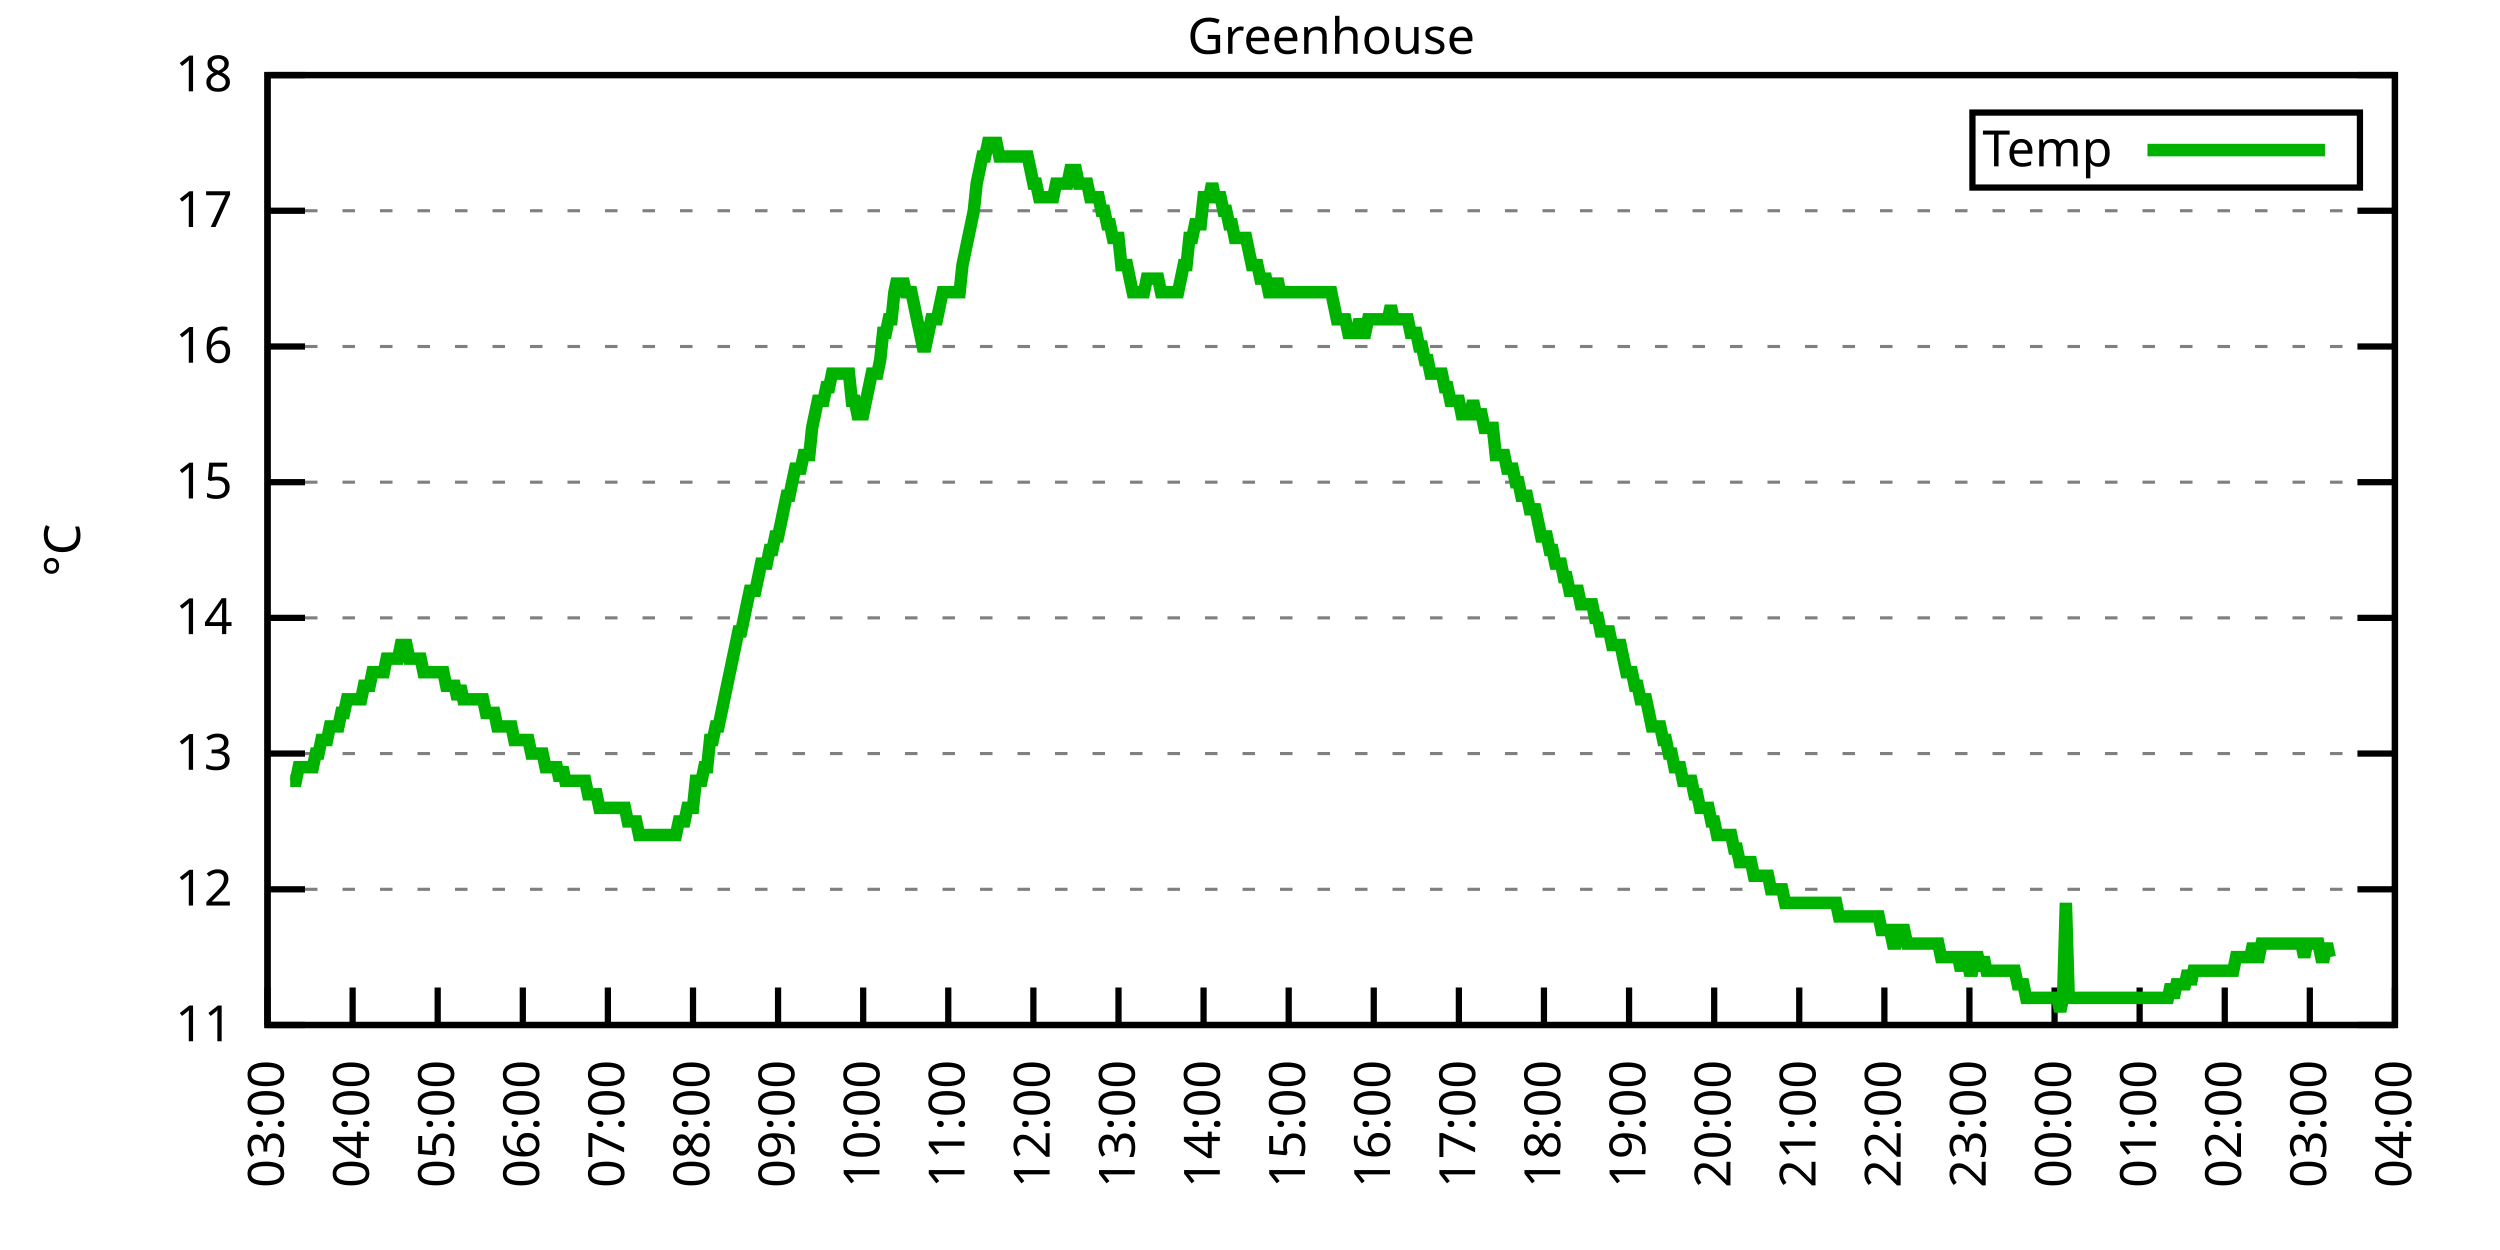
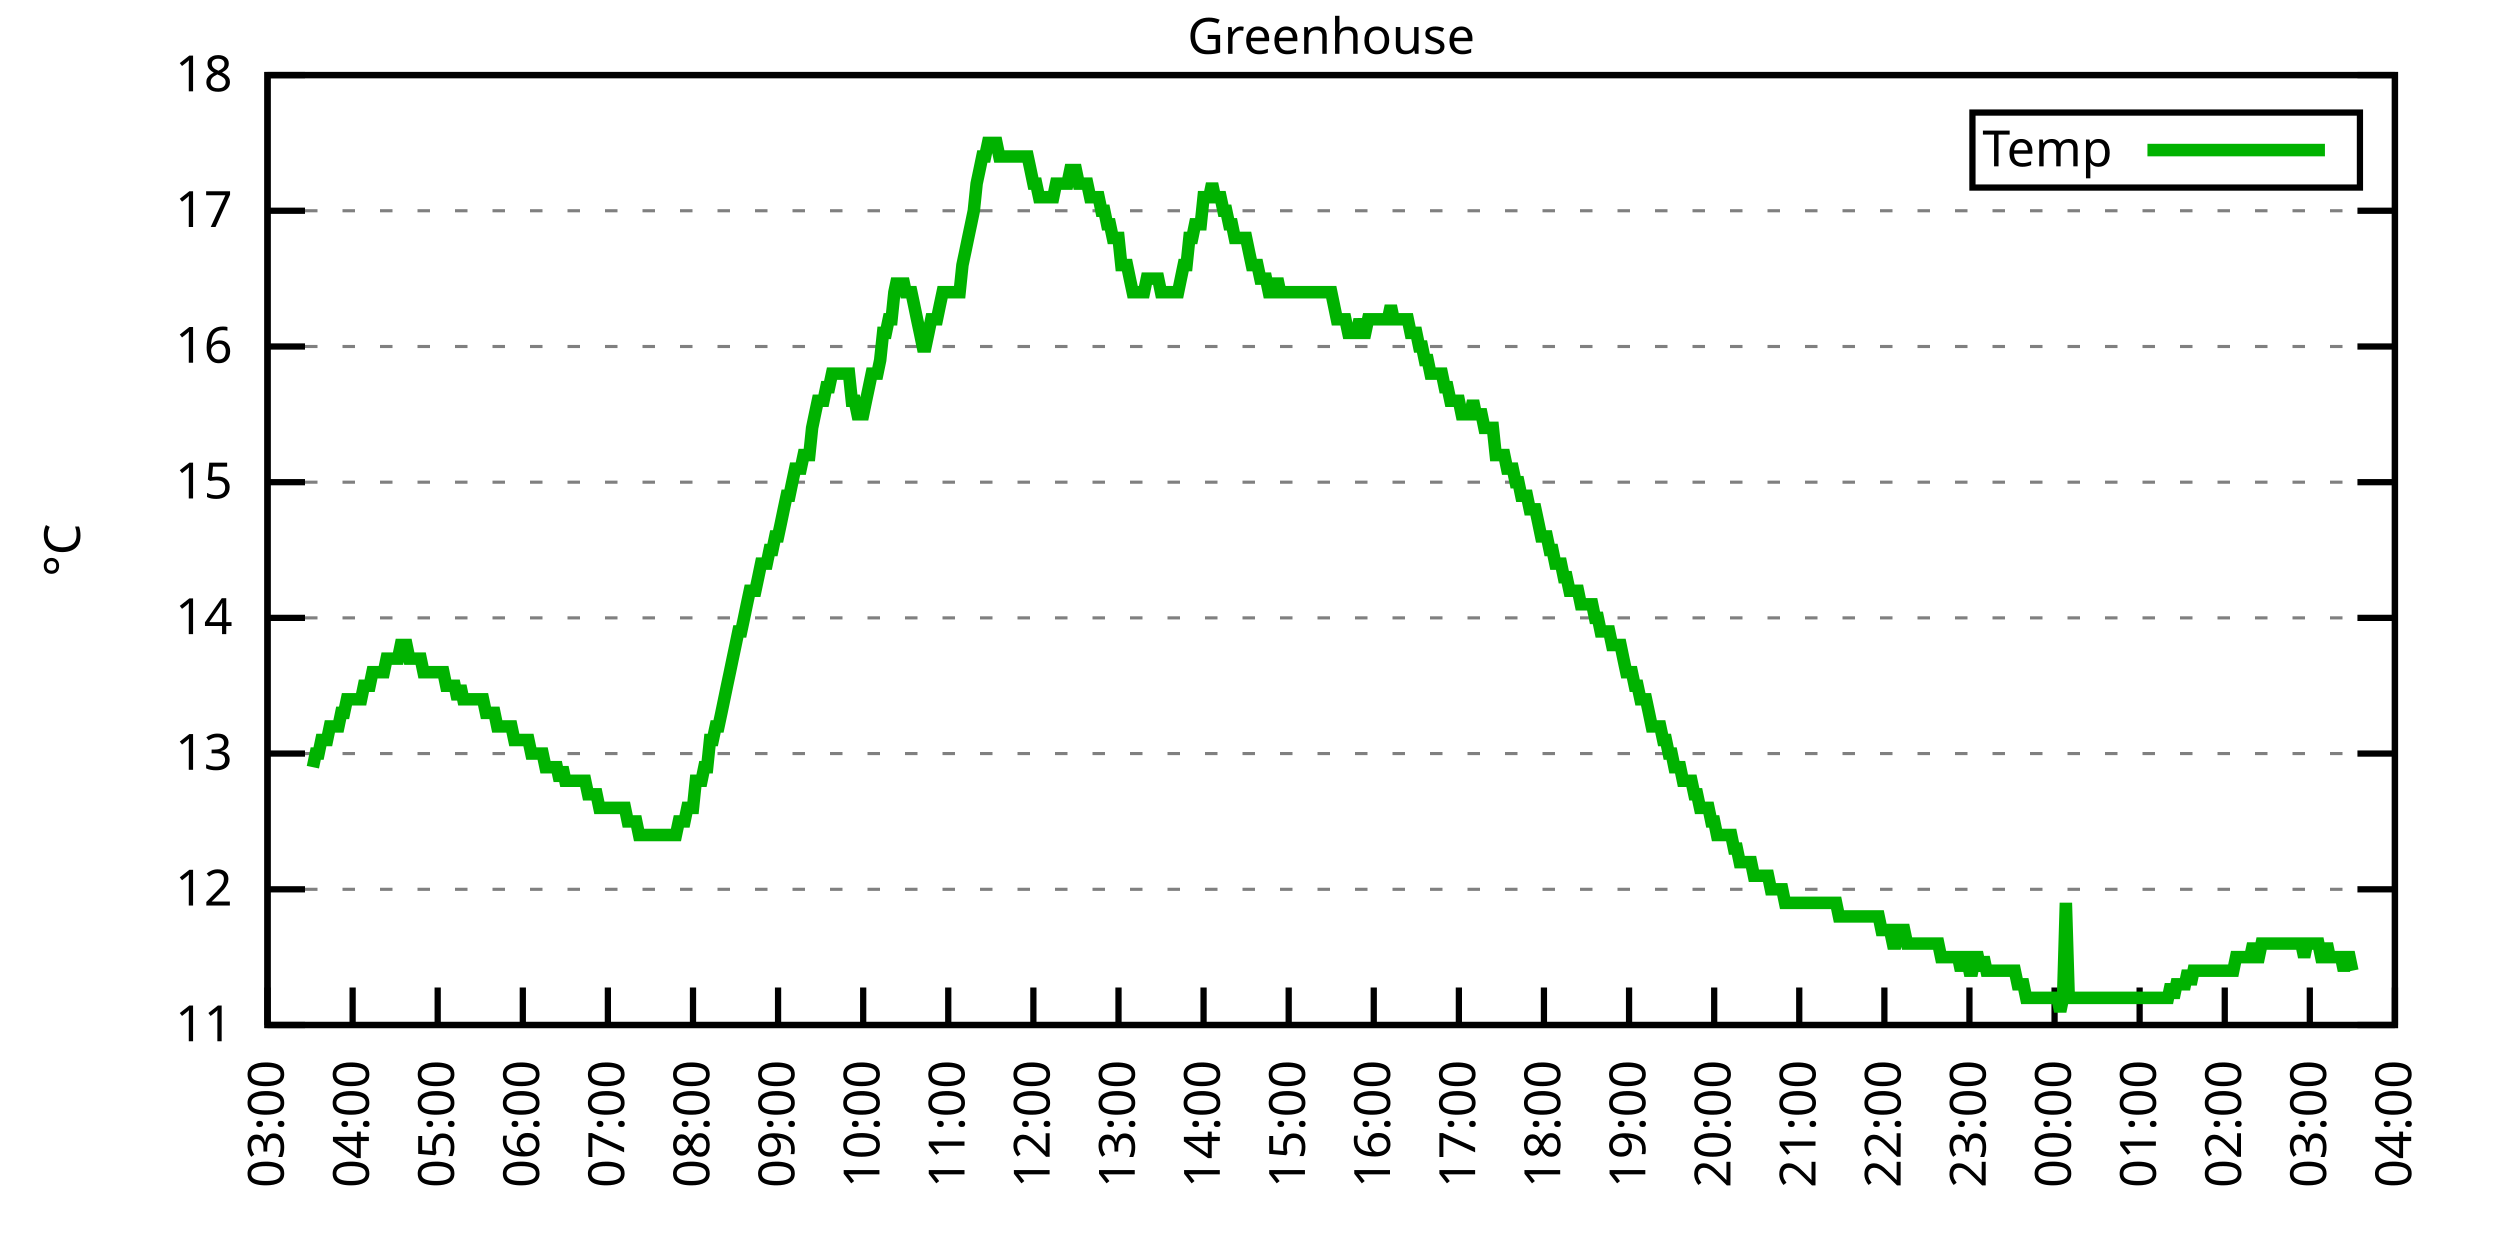
<svg xmlns="http://www.w3.org/2000/svg" xmlns:xlink="http://www.w3.org/1999/xlink" width="400" height="200" viewBox="0 0 400 200">
  <g id="gnuplot_canvas">
    <rect x="0" y="0" width="400" height="200" fill="none" />
    <defs>
      <circle id="gpDot" r="0.5" stroke-width="0.5" stroke="currentColor" />
      <path id="gpPt0" stroke-width="0.333" stroke="currentColor" d="M-1,0 h2 M0,-1 v2" />
      <path id="gpPt1" stroke-width="0.333" stroke="currentColor" d="M-1,-1 L1,1 M1,-1 L-1,1" />
      <path id="gpPt2" stroke-width="0.333" stroke="currentColor" d="M-1,0 L1,0 M0,-1 L0,1 M-1,-1 L1,1 M-1,1 L1,-1" />
      <rect id="gpPt3" stroke-width="0.333" stroke="currentColor" x="-1" y="-1" width="2" height="2" />
      <rect id="gpPt4" stroke-width="0.333" stroke="currentColor" fill="currentColor" x="-1" y="-1" width="2" height="2" />
      <circle id="gpPt5" stroke-width="0.333" stroke="currentColor" cx="0" cy="0" r="1" />
      <use xlink:href="#gpPt5" id="gpPt6" fill="currentColor" stroke="none" />
      <path id="gpPt7" stroke-width="0.333" stroke="currentColor" d="M0,-1.33 L-1.33,0.67 L1.33,0.67 z" />
      <use xlink:href="#gpPt7" id="gpPt8" fill="currentColor" stroke="none" />
      <use xlink:href="#gpPt7" id="gpPt9" stroke="currentColor" transform="rotate(180)" />
      <use xlink:href="#gpPt9" id="gpPt10" fill="currentColor" stroke="none" />
      <use xlink:href="#gpPt3" id="gpPt11" stroke="currentColor" transform="rotate(45)" />
      <use xlink:href="#gpPt11" id="gpPt12" fill="currentColor" stroke="none" />
      <path id="gpPt13" stroke-width="0.333" stroke="currentColor" d="M0,1.330 L1.265,0.411 L0.782,-1.067 L-0.782,-1.076 L-1.265,0.411 z" />
      <use xlink:href="#gpPt13" id="gpPt14" fill="currentColor" stroke="none" />
      <filter id="textbox" filterUnits="objectBoundingBox" x="0" y="0" height="1" width="1">
        <feFlood flood-color="white" flood-opacity="1" result="bgnd" />
        <feComposite in="SourceGraphic" in2="bgnd" operator="atop" />
      </filter>
      <filter id="greybox" filterUnits="objectBoundingBox" x="0" y="0" height="1" width="1">
        <feFlood flood-color="lightgrey" flood-opacity="1" result="grey" />
        <feComposite in="SourceGraphic" in2="grey" operator="atop" />
      </filter>
    </defs>
    <g fill="none" color="white" stroke="currentColor" stroke-width="1.00" stroke-linecap="butt" stroke-linejoin="miter">
</g>
    <g fill="none" color="black" stroke="currentColor" stroke-width="1.00" stroke-linecap="butt" stroke-linejoin="miter">
      <g stroke="none" shape-rendering="crispEdges">
        <polygon fill="rgb(255, 255, 255)" points="42.80,164.00 383.18,164.00 383.18,12.02 42.80,12.02 " />
      </g>
    </g>
    <g fill="none" color="black" stroke="currentColor" stroke-width="1.00" stroke-linecap="butt" stroke-linejoin="miter">
</g>
    <g fill="none" color="black" stroke="black" stroke-width="0.50" stroke-linecap="butt" stroke-linejoin="miter">
</g>
    <g fill="none" color="gray" stroke="currentColor" stroke-width="0.50" stroke-linecap="butt" stroke-linejoin="miter">
      <path stroke="gray" stroke-dasharray="2,4" class="gridline" d="M42.80,164.00 L383.19,164.00  " />
    </g>
    <g fill="none" color="gray" stroke="gray" stroke-width="1.00" stroke-linecap="butt" stroke-linejoin="miter">
</g>
    <g fill="none" color="black" stroke="currentColor" stroke-width="1.00" stroke-linecap="butt" stroke-linejoin="miter">
      <path stroke="black" d="M42.80,164.00 L48.80,164.00 M383.19,164.00 L377.19,164.00  " />
      <g transform="translate(37.20,166.60)" stroke="none" fill="black" font-family="Sans" font-size="8.00" text-anchor="end">
        <text>
          <tspan font-family="Sans"> 11</tspan>
        </text>
      </g>
    </g>
    <g fill="none" color="black" stroke="currentColor" stroke-width="1.00" stroke-linecap="butt" stroke-linejoin="miter">
</g>
    <g fill="none" color="black" stroke="black" stroke-width="0.50" stroke-linecap="butt" stroke-linejoin="miter">
</g>
    <g fill="none" color="gray" stroke="currentColor" stroke-width="0.50" stroke-linecap="butt" stroke-linejoin="miter">
      <path stroke="gray" stroke-dasharray="2,4" class="gridline" d="M42.80,142.29 L383.19,142.29  " />
    </g>
    <g fill="none" color="gray" stroke="gray" stroke-width="1.00" stroke-linecap="butt" stroke-linejoin="miter">
</g>
    <g fill="none" color="black" stroke="currentColor" stroke-width="1.00" stroke-linecap="butt" stroke-linejoin="miter">
      <path stroke="black" d="M42.80,142.29 L48.80,142.29 M383.19,142.29 L377.19,142.29  " />
      <g transform="translate(37.20,144.89)" stroke="none" fill="black" font-family="Sans" font-size="8.00" text-anchor="end">
        <text>
          <tspan font-family="Sans"> 12</tspan>
        </text>
      </g>
    </g>
    <g fill="none" color="black" stroke="currentColor" stroke-width="1.00" stroke-linecap="butt" stroke-linejoin="miter">
</g>
    <g fill="none" color="black" stroke="black" stroke-width="0.50" stroke-linecap="butt" stroke-linejoin="miter">
</g>
    <g fill="none" color="gray" stroke="currentColor" stroke-width="0.50" stroke-linecap="butt" stroke-linejoin="miter">
      <path stroke="gray" stroke-dasharray="2,4" class="gridline" d="M42.80,120.57 L383.19,120.57  " />
    </g>
    <g fill="none" color="gray" stroke="gray" stroke-width="1.00" stroke-linecap="butt" stroke-linejoin="miter">
</g>
    <g fill="none" color="black" stroke="currentColor" stroke-width="1.00" stroke-linecap="butt" stroke-linejoin="miter">
      <path stroke="black" d="M42.80,120.57 L48.80,120.57 M383.19,120.57 L377.19,120.57  " />
      <g transform="translate(37.20,123.17)" stroke="none" fill="black" font-family="Sans" font-size="8.00" text-anchor="end">
        <text>
          <tspan font-family="Sans"> 13</tspan>
        </text>
      </g>
    </g>
    <g fill="none" color="black" stroke="currentColor" stroke-width="1.00" stroke-linecap="butt" stroke-linejoin="miter">
</g>
    <g fill="none" color="black" stroke="black" stroke-width="0.50" stroke-linecap="butt" stroke-linejoin="miter">
</g>
    <g fill="none" color="gray" stroke="currentColor" stroke-width="0.50" stroke-linecap="butt" stroke-linejoin="miter">
      <path stroke="gray" stroke-dasharray="2,4" class="gridline" d="M42.80,98.86 L383.19,98.86  " />
    </g>
    <g fill="none" color="gray" stroke="gray" stroke-width="1.00" stroke-linecap="butt" stroke-linejoin="miter">
</g>
    <g fill="none" color="black" stroke="currentColor" stroke-width="1.00" stroke-linecap="butt" stroke-linejoin="miter">
      <path stroke="black" d="M42.80,98.86 L48.80,98.86 M383.19,98.86 L377.19,98.86  " />
      <g transform="translate(37.20,101.46)" stroke="none" fill="black" font-family="Sans" font-size="8.00" text-anchor="end">
        <text>
          <tspan font-family="Sans"> 14</tspan>
        </text>
      </g>
    </g>
    <g fill="none" color="black" stroke="currentColor" stroke-width="1.00" stroke-linecap="butt" stroke-linejoin="miter">
</g>
    <g fill="none" color="black" stroke="black" stroke-width="0.50" stroke-linecap="butt" stroke-linejoin="miter">
</g>
    <g fill="none" color="gray" stroke="currentColor" stroke-width="0.50" stroke-linecap="butt" stroke-linejoin="miter">
      <path stroke="gray" stroke-dasharray="2,4" class="gridline" d="M42.80,77.15 L383.19,77.15  " />
    </g>
    <g fill="none" color="gray" stroke="gray" stroke-width="1.00" stroke-linecap="butt" stroke-linejoin="miter">
</g>
    <g fill="none" color="black" stroke="currentColor" stroke-width="1.00" stroke-linecap="butt" stroke-linejoin="miter">
      <path stroke="black" d="M42.80,77.15 L48.80,77.15 M383.19,77.15 L377.19,77.15  " />
      <g transform="translate(37.20,79.75)" stroke="none" fill="black" font-family="Sans" font-size="8.00" text-anchor="end">
        <text>
          <tspan font-family="Sans"> 15</tspan>
        </text>
      </g>
    </g>
    <g fill="none" color="black" stroke="currentColor" stroke-width="1.00" stroke-linecap="butt" stroke-linejoin="miter">
</g>
    <g fill="none" color="black" stroke="black" stroke-width="0.50" stroke-linecap="butt" stroke-linejoin="miter">
</g>
    <g fill="none" color="gray" stroke="currentColor" stroke-width="0.50" stroke-linecap="butt" stroke-linejoin="miter">
      <path stroke="gray" stroke-dasharray="2,4" class="gridline" d="M42.80,55.44 L383.19,55.44  " />
    </g>
    <g fill="none" color="gray" stroke="gray" stroke-width="1.00" stroke-linecap="butt" stroke-linejoin="miter">
</g>
    <g fill="none" color="black" stroke="currentColor" stroke-width="1.00" stroke-linecap="butt" stroke-linejoin="miter">
      <path stroke="black" d="M42.80,55.44 L48.80,55.44 M383.19,55.44 L377.19,55.44  " />
      <g transform="translate(37.20,58.04)" stroke="none" fill="black" font-family="Sans" font-size="8.00" text-anchor="end">
        <text>
          <tspan font-family="Sans"> 16</tspan>
        </text>
      </g>
    </g>
    <g fill="none" color="black" stroke="currentColor" stroke-width="1.00" stroke-linecap="butt" stroke-linejoin="miter">
</g>
    <g fill="none" color="black" stroke="black" stroke-width="0.50" stroke-linecap="butt" stroke-linejoin="miter">
</g>
    <g fill="none" color="gray" stroke="currentColor" stroke-width="0.50" stroke-linecap="butt" stroke-linejoin="miter">
      <path stroke="gray" stroke-dasharray="2,4" class="gridline" d="M42.80,33.72 L383.19,33.72  " />
    </g>
    <g fill="none" color="gray" stroke="gray" stroke-width="1.00" stroke-linecap="butt" stroke-linejoin="miter">
</g>
    <g fill="none" color="black" stroke="currentColor" stroke-width="1.00" stroke-linecap="butt" stroke-linejoin="miter">
      <path stroke="black" d="M42.80,33.72 L48.80,33.72 M383.19,33.72 L377.19,33.72  " />
      <g transform="translate(37.20,36.32)" stroke="none" fill="black" font-family="Sans" font-size="8.00" text-anchor="end">
        <text>
          <tspan font-family="Sans"> 17</tspan>
        </text>
      </g>
    </g>
    <g fill="none" color="black" stroke="currentColor" stroke-width="1.00" stroke-linecap="butt" stroke-linejoin="miter">
</g>
    <g fill="none" color="black" stroke="black" stroke-width="0.50" stroke-linecap="butt" stroke-linejoin="miter">
</g>
    <g fill="none" color="gray" stroke="currentColor" stroke-width="0.50" stroke-linecap="butt" stroke-linejoin="miter">
      <path stroke="gray" stroke-dasharray="2,4" class="gridline" d="M42.80,12.01 L383.19,12.01  " />
    </g>
    <g fill="none" color="gray" stroke="gray" stroke-width="1.00" stroke-linecap="butt" stroke-linejoin="miter">
</g>
    <g fill="none" color="black" stroke="currentColor" stroke-width="1.00" stroke-linecap="butt" stroke-linejoin="miter">
      <path stroke="black" d="M42.80,12.01 L48.80,12.01 M383.19,12.01 L377.19,12.01  " />
      <g transform="translate(37.20,14.61)" stroke="none" fill="black" font-family="Sans" font-size="8.00" text-anchor="end">
        <text>
          <tspan font-family="Sans"> 18</tspan>
        </text>
      </g>
    </g>
    <g fill="none" color="black" stroke="currentColor" stroke-width="1.00" stroke-linecap="butt" stroke-linejoin="miter">
      <path stroke="black" d="M42.80,164.00 L42.80,158.00  " />
      <g transform="translate(45.40,169.60) rotate(270.00)" stroke="none" fill="black" font-family="Sans" font-size="8.00" text-anchor="end">
        <text>
          <tspan font-family="Sans">03:00</tspan>
        </text>
      </g>
    </g>
    <g fill="none" color="black" stroke="currentColor" stroke-width="1.00" stroke-linecap="butt" stroke-linejoin="miter">
      <path stroke="black" d="M56.42,164.00 L56.42,158.00  " />
      <g transform="translate(59.02,169.60) rotate(270.00)" stroke="none" fill="black" font-family="Sans" font-size="8.00" text-anchor="end">
        <text>
          <tspan font-family="Sans">04:00</tspan>
        </text>
      </g>
    </g>
    <g fill="none" color="black" stroke="currentColor" stroke-width="1.00" stroke-linecap="butt" stroke-linejoin="miter">
      <path stroke="black" d="M70.03,164.00 L70.03,158.00  " />
      <g transform="translate(72.63,169.60) rotate(270.00)" stroke="none" fill="black" font-family="Sans" font-size="8.00" text-anchor="end">
        <text>
          <tspan font-family="Sans">05:00</tspan>
        </text>
      </g>
    </g>
    <g fill="none" color="black" stroke="currentColor" stroke-width="1.00" stroke-linecap="butt" stroke-linejoin="miter">
      <path stroke="black" d="M83.65,164.00 L83.65,158.00  " />
      <g transform="translate(86.25,169.60) rotate(270.00)" stroke="none" fill="black" font-family="Sans" font-size="8.00" text-anchor="end">
        <text>
          <tspan font-family="Sans">06:00</tspan>
        </text>
      </g>
    </g>
    <g fill="none" color="black" stroke="currentColor" stroke-width="1.00" stroke-linecap="butt" stroke-linejoin="miter">
      <path stroke="black" d="M97.26,164.00 L97.26,158.00  " />
      <g transform="translate(99.86,169.60) rotate(270.00)" stroke="none" fill="black" font-family="Sans" font-size="8.00" text-anchor="end">
        <text>
          <tspan font-family="Sans">07:00</tspan>
        </text>
      </g>
    </g>
    <g fill="none" color="black" stroke="currentColor" stroke-width="1.00" stroke-linecap="butt" stroke-linejoin="miter">
      <path stroke="black" d="M110.88,164.00 L110.88,158.00  " />
      <g transform="translate(113.48,169.60) rotate(270.00)" stroke="none" fill="black" font-family="Sans" font-size="8.00" text-anchor="end">
        <text>
          <tspan font-family="Sans">08:00</tspan>
        </text>
      </g>
    </g>
    <g fill="none" color="black" stroke="currentColor" stroke-width="1.00" stroke-linecap="butt" stroke-linejoin="miter">
      <path stroke="black" d="M124.49,164.00 L124.49,158.00  " />
      <g transform="translate(127.09,169.60) rotate(270.00)" stroke="none" fill="black" font-family="Sans" font-size="8.00" text-anchor="end">
        <text>
          <tspan font-family="Sans">09:00</tspan>
        </text>
      </g>
    </g>
    <g fill="none" color="black" stroke="currentColor" stroke-width="1.00" stroke-linecap="butt" stroke-linejoin="miter">
      <path stroke="black" d="M138.11,164.00 L138.11,158.00  " />
      <g transform="translate(140.71,169.60) rotate(270.00)" stroke="none" fill="black" font-family="Sans" font-size="8.00" text-anchor="end">
        <text>
          <tspan font-family="Sans">10:00</tspan>
        </text>
      </g>
    </g>
    <g fill="none" color="black" stroke="currentColor" stroke-width="1.00" stroke-linecap="butt" stroke-linejoin="miter">
      <path stroke="black" d="M151.72,164.00 L151.72,158.00  " />
      <g transform="translate(154.32,169.60) rotate(270.00)" stroke="none" fill="black" font-family="Sans" font-size="8.00" text-anchor="end">
        <text>
          <tspan font-family="Sans">11:00</tspan>
        </text>
      </g>
    </g>
    <g fill="none" color="black" stroke="currentColor" stroke-width="1.00" stroke-linecap="butt" stroke-linejoin="miter">
      <path stroke="black" d="M165.34,164.00 L165.34,158.00  " />
      <g transform="translate(167.94,169.60) rotate(270.00)" stroke="none" fill="black" font-family="Sans" font-size="8.00" text-anchor="end">
        <text>
          <tspan font-family="Sans">12:00</tspan>
        </text>
      </g>
    </g>
    <g fill="none" color="black" stroke="currentColor" stroke-width="1.00" stroke-linecap="butt" stroke-linejoin="miter">
      <path stroke="black" d="M178.96,164.00 L178.96,158.00  " />
      <g transform="translate(181.56,169.60) rotate(270.00)" stroke="none" fill="black" font-family="Sans" font-size="8.00" text-anchor="end">
        <text>
          <tspan font-family="Sans">13:00</tspan>
        </text>
      </g>
    </g>
    <g fill="none" color="black" stroke="currentColor" stroke-width="1.00" stroke-linecap="butt" stroke-linejoin="miter">
      <path stroke="black" d="M192.57,164.00 L192.57,158.00  " />
      <g transform="translate(195.17,169.60) rotate(270.00)" stroke="none" fill="black" font-family="Sans" font-size="8.00" text-anchor="end">
        <text>
          <tspan font-family="Sans">14:00</tspan>
        </text>
      </g>
    </g>
    <g fill="none" color="black" stroke="currentColor" stroke-width="1.00" stroke-linecap="butt" stroke-linejoin="miter">
      <path stroke="black" d="M206.19,164.00 L206.19,158.00  " />
      <g transform="translate(208.79,169.60) rotate(270.00)" stroke="none" fill="black" font-family="Sans" font-size="8.00" text-anchor="end">
        <text>
          <tspan font-family="Sans">15:00</tspan>
        </text>
      </g>
    </g>
    <g fill="none" color="black" stroke="currentColor" stroke-width="1.00" stroke-linecap="butt" stroke-linejoin="miter">
      <path stroke="black" d="M219.80,164.00 L219.80,158.00  " />
      <g transform="translate(222.40,169.60) rotate(270.00)" stroke="none" fill="black" font-family="Sans" font-size="8.00" text-anchor="end">
        <text>
          <tspan font-family="Sans">16:00</tspan>
        </text>
      </g>
    </g>
    <g fill="none" color="black" stroke="currentColor" stroke-width="1.00" stroke-linecap="butt" stroke-linejoin="miter">
      <path stroke="black" d="M233.42,164.00 L233.42,158.00  " />
      <g transform="translate(236.02,169.60) rotate(270.00)" stroke="none" fill="black" font-family="Sans" font-size="8.00" text-anchor="end">
        <text>
          <tspan font-family="Sans">17:00</tspan>
        </text>
      </g>
    </g>
    <g fill="none" color="black" stroke="currentColor" stroke-width="1.00" stroke-linecap="butt" stroke-linejoin="miter">
      <path stroke="black" d="M247.03,164.00 L247.03,158.00  " />
      <g transform="translate(249.63,169.60) rotate(270.00)" stroke="none" fill="black" font-family="Sans" font-size="8.00" text-anchor="end">
        <text>
          <tspan font-family="Sans">18:00</tspan>
        </text>
      </g>
    </g>
    <g fill="none" color="black" stroke="currentColor" stroke-width="1.00" stroke-linecap="butt" stroke-linejoin="miter">
      <path stroke="black" d="M260.65,164.00 L260.65,158.00  " />
      <g transform="translate(263.25,169.60) rotate(270.00)" stroke="none" fill="black" font-family="Sans" font-size="8.00" text-anchor="end">
        <text>
          <tspan font-family="Sans">19:00</tspan>
        </text>
      </g>
    </g>
    <g fill="none" color="black" stroke="currentColor" stroke-width="1.00" stroke-linecap="butt" stroke-linejoin="miter">
      <path stroke="black" d="M274.27,164.00 L274.27,158.00  " />
      <g transform="translate(276.87,169.60) rotate(270.00)" stroke="none" fill="black" font-family="Sans" font-size="8.00" text-anchor="end">
        <text>
          <tspan font-family="Sans">20:00</tspan>
        </text>
      </g>
    </g>
    <g fill="none" color="black" stroke="currentColor" stroke-width="1.00" stroke-linecap="butt" stroke-linejoin="miter">
      <path stroke="black" d="M287.88,164.00 L287.88,158.00  " />
      <g transform="translate(290.48,169.60) rotate(270.00)" stroke="none" fill="black" font-family="Sans" font-size="8.00" text-anchor="end">
        <text>
          <tspan font-family="Sans">21:00</tspan>
        </text>
      </g>
    </g>
    <g fill="none" color="black" stroke="currentColor" stroke-width="1.00" stroke-linecap="butt" stroke-linejoin="miter">
      <path stroke="black" d="M301.50,164.00 L301.50,158.00  " />
      <g transform="translate(304.10,169.60) rotate(270.00)" stroke="none" fill="black" font-family="Sans" font-size="8.00" text-anchor="end">
        <text>
          <tspan font-family="Sans">22:00</tspan>
        </text>
      </g>
    </g>
    <g fill="none" color="black" stroke="currentColor" stroke-width="1.00" stroke-linecap="butt" stroke-linejoin="miter">
      <path stroke="black" d="M315.11,164.00 L315.11,158.00  " />
      <g transform="translate(317.71,169.60) rotate(270.00)" stroke="none" fill="black" font-family="Sans" font-size="8.00" text-anchor="end">
        <text>
          <tspan font-family="Sans">23:00</tspan>
        </text>
      </g>
    </g>
    <g fill="none" color="black" stroke="currentColor" stroke-width="1.00" stroke-linecap="butt" stroke-linejoin="miter">
      <path stroke="black" d="M328.73,164.00 L328.73,158.00  " />
      <g transform="translate(331.33,169.60) rotate(270.00)" stroke="none" fill="black" font-family="Sans" font-size="8.00" text-anchor="end">
        <text>
          <tspan font-family="Sans">00:00</tspan>
        </text>
      </g>
    </g>
    <g fill="none" color="black" stroke="currentColor" stroke-width="1.00" stroke-linecap="butt" stroke-linejoin="miter">
      <path stroke="black" d="M342.34,164.00 L342.34,158.00  " />
      <g transform="translate(344.94,169.60) rotate(270.00)" stroke="none" fill="black" font-family="Sans" font-size="8.00" text-anchor="end">
        <text>
          <tspan font-family="Sans">01:00</tspan>
        </text>
      </g>
    </g>
    <g fill="none" color="black" stroke="currentColor" stroke-width="1.00" stroke-linecap="butt" stroke-linejoin="miter">
      <path stroke="black" d="M355.96,164.00 L355.96,158.00  " />
      <g transform="translate(358.56,169.60) rotate(270.00)" stroke="none" fill="black" font-family="Sans" font-size="8.00" text-anchor="end">
        <text>
          <tspan font-family="Sans">02:00</tspan>
        </text>
      </g>
    </g>
    <g fill="none" color="black" stroke="currentColor" stroke-width="1.00" stroke-linecap="butt" stroke-linejoin="miter">
      <path stroke="black" d="M369.57,164.00 L369.57,158.00  " />
      <g transform="translate(372.17,169.60) rotate(270.00)" stroke="none" fill="black" font-family="Sans" font-size="8.00" text-anchor="end">
        <text>
          <tspan font-family="Sans">03:00</tspan>
        </text>
      </g>
    </g>
    <g fill="none" color="black" stroke="currentColor" stroke-width="1.00" stroke-linecap="butt" stroke-linejoin="miter">
      <path stroke="black" d="M383.19,164.00 L383.19,158.00  " />
      <g transform="translate(385.79,169.60) rotate(270.00)" stroke="none" fill="black" font-family="Sans" font-size="8.00" text-anchor="end">
        <text>
          <tspan font-family="Sans">04:00</tspan>
        </text>
      </g>
    </g>
    <g fill="none" color="black" stroke="currentColor" stroke-width="1.00" stroke-linecap="butt" stroke-linejoin="miter">
</g>
    <g fill="none" color="black" stroke="currentColor" stroke-width="1.00" stroke-linecap="butt" stroke-linejoin="miter">
      <path stroke="black" d="M42.80,12.01 L42.80,164.00 L383.19,164.00 L383.19,12.01 L42.80,12.01 Z  " />
    </g>
    <g fill="none" color="black" stroke="currentColor" stroke-width="1.00" stroke-linecap="butt" stroke-linejoin="miter">
</g>
    <g fill="none" color="black" stroke="currentColor" stroke-width="1.00" stroke-linecap="butt" stroke-linejoin="miter">
      <path stroke="black" d="M315.59,30.01 L315.59,18.01 L377.59,18.01 L377.59,30.01 L315.59,30.01 Z  " />
    </g>
    <g id="Greenhouse_plot_1">
      <g fill="none" color="white" stroke="black" stroke-width="2.00" stroke-linecap="butt" stroke-linejoin="miter">
</g>
      <g fill="none" color="black" stroke="currentColor" stroke-width="2.00" stroke-linecap="butt" stroke-linejoin="miter">
        <g transform="translate(337.99,26.61)" stroke="none" fill="black" font-family="Sans" font-size="8.00" text-anchor="end">
          <text>
            <tspan font-family="Sans">Temp</tspan>
          </text>
        </g>
      </g>
      <g fill="none" color="black" stroke="currentColor" stroke-width="2.00" stroke-linecap="butt" stroke-linejoin="miter">
-         <path stroke="rgb(  0, 178,   0)" d="M343.59,24.01 L371.99,24.01 M46.43,124.92 L46.88,124.92 L47.34,124.92 L47.79,122.75 L48.25,122.75 L48.70,122.75   L49.15,122.75 L49.61,122.75 L50.06,122.75 L50.52,120.57 L50.97,120.57 L51.42,118.40 L51.88,118.40 L52.33,118.40   L52.78,116.23 L53.24,116.23 L53.69,116.23 L54.15,116.23 L54.60,114.06 L55.05,114.06 L55.51,111.89 L55.96,111.89   L56.42,111.89 L56.87,111.89 L57.32,111.89 L57.78,111.89 L58.23,109.72 L58.68,109.72 L59.14,109.72 L59.59,107.55   L60.05,107.55 L60.50,107.55 L60.95,107.55 L61.41,107.55 L61.86,105.38 L62.32,105.38 L62.77,105.38 L63.22,105.38   L63.68,105.38 L64.13,103.20 L64.58,103.20 L65.04,103.20 L65.49,105.38 L65.95,105.38 L66.40,105.38 L66.85,105.38   L67.31,105.38 L67.76,107.55 L68.22,107.55 L68.67,107.55 L69.12,107.55 L69.58,107.55 L70.03,107.55 L70.49,107.55   L70.94,107.55 L71.39,109.72 L71.85,109.72 L72.30,109.72 L72.75,109.72 L73.21,111.89 L73.66,109.72 L74.12,111.89   L74.57,111.89 L75.02,111.89 L75.48,111.89 L75.93,111.89 L76.39,111.89 L76.84,111.89 L77.29,111.89 L77.75,114.06   L78.20,114.06 L78.65,114.06 L79.11,114.06 L79.56,116.23 L80.02,116.23 L80.47,116.23 L80.92,116.23 L81.38,116.23   L81.83,116.23 L82.29,118.40 L82.74,118.40 L83.19,118.40 L83.65,118.40 L84.10,118.40 L84.55,118.40 L85.01,120.57   L85.46,120.57 L85.92,120.57 L86.37,120.57 L86.82,120.57 L87.28,122.75 L87.73,122.75 L88.19,122.75 L88.64,122.75   L89.09,122.75 L89.55,124.92 L90.00,122.75 L90.45,124.92 L90.91,124.92 L91.36,124.92 L91.82,124.92 L92.27,124.92   L92.72,124.92 L93.18,124.92 L93.63,124.92 L94.09,127.09 L94.54,127.09 L94.99,127.09 L95.45,127.09 L95.90,129.26   L96.35,129.26 L96.81,129.26 L97.26,129.26 L97.72,129.26 L98.17,129.26 L98.62,129.26 L99.08,129.26 L99.53,129.26   L99.99,129.26 L100.44,131.43 L100.89,131.43 L101.35,131.43 L101.80,131.43 L102.25,133.60 L102.71,133.60 L103.16,133.60   L103.62,133.60 L104.07,133.60 L104.52,133.60 L104.98,133.60 L105.43,133.60 L105.89,133.60 L106.34,133.60 L106.79,133.60   L107.25,133.60 L107.70,133.60 L108.15,133.60 L108.61,131.43 L109.06,131.43 L109.52,131.43 L109.97,129.26 L110.42,129.26   L110.88,129.26 L111.33,124.92 L111.79,124.92 L112.24,124.92 L112.69,122.75 L113.15,122.75 L113.60,118.40 L114.05,118.40   L114.51,116.23 L114.96,116.23 L115.42,114.06 L115.87,111.89 L116.32,109.72 L116.78,107.55 L117.23,105.38 L117.69,103.20   L118.14,101.03 L118.59,101.03 L119.05,98.86 L119.50,96.69 L119.96,94.52 L120.41,94.52 L120.86,94.52 L121.32,92.35   L121.77,90.18 L122.22,90.18 L122.68,90.18 L123.13,88.00 L123.59,88.00 L124.04,85.83 L124.49,85.83 L124.95,83.66   L125.40,81.49 L125.86,79.32 L126.31,79.32 L126.76,77.15 L127.22,74.98 L127.67,74.98 L128.12,74.98 L128.58,72.81   L129.03,72.81 L129.49,72.81 L129.94,68.46 L130.39,66.29 L130.85,64.12 L131.30,64.12 L131.76,64.12 L132.21,61.95   L132.66,61.95 L133.12,59.78 L133.57,59.78 L134.02,59.78 L134.48,59.78 L134.93,59.78 L135.39,59.78 L135.84,59.78   L136.29,64.12 L136.75,64.12 L137.20,66.29 L137.66,66.29 L138.11,66.29 L138.56,64.12 L139.02,61.95 L139.47,59.78   L139.92,59.78 L140.38,59.78 L140.83,57.61 L141.29,53.26 L141.74,53.26 L142.19,51.09 L142.65,51.09 L143.10,46.75   L143.56,44.58 L144.01,46.75 L144.46,44.58 L144.92,46.75 L145.37,46.75 L145.82,46.75 L146.28,48.92 L146.73,51.09   L147.19,53.26 L147.64,55.44 L148.09,55.44 L148.55,53.26 L149.00,51.09 L149.46,51.09 L149.91,51.09 L150.36,48.92   L150.82,46.75 L151.27,46.75 L151.72,46.75 L152.18,46.75 L152.63,46.75 L153.09,46.75 L153.54,46.75 L153.99,42.41   L154.45,40.24 L154.90,38.07 L155.36,35.89 L155.81,33.72 L156.26,29.38 L156.72,27.21 L157.17,25.04 L157.62,25.04   L158.08,22.87 L158.53,22.87 L158.99,22.87 L159.44,22.87 L159.89,25.04 L160.35,25.04 L160.80,25.04 L161.26,25.04   L161.71,25.04 L162.16,25.04 L162.62,25.04 L163.07,25.04 L163.52,25.04 L163.98,25.04 L164.43,25.04 L164.89,27.21   L165.34,29.38 L165.79,29.38 L166.25,31.55 L166.70,31.55 L167.16,31.55 L167.61,31.55 L168.06,31.55 L168.52,31.55   L168.97,29.38 L169.43,29.38 L169.88,29.38 L170.33,29.38 L170.79,29.38 L171.24,27.21 L171.69,27.21 L172.15,27.21   L172.60,29.38 L173.06,29.38 L173.51,29.38 L173.96,29.38 L174.42,31.55 L174.87,31.55 L175.33,31.55 L175.78,31.55   L176.23,33.72 L176.69,33.72 L177.14,35.89 L177.59,35.89 L178.05,38.07 L178.50,38.07 L178.96,38.07 L179.41,42.41   L179.86,42.41 L180.32,42.41 L180.77,44.58 L181.23,46.75 L181.68,46.75 L182.13,46.75 L182.59,46.75 L183.04,46.75   L183.49,44.58 L183.95,44.58 L184.40,44.58 L184.86,44.58 L185.31,44.58 L185.76,46.75 L186.22,46.75 L186.67,46.75   L187.13,46.75 L187.58,46.75 L188.03,46.75 L188.49,46.75 L188.94,44.58 L189.39,42.41 L189.85,42.41 L190.30,38.07   L190.76,38.07 L191.21,35.89 L191.66,35.89 L192.12,35.89 L192.57,31.55 L193.03,31.55 L193.48,31.55 L193.93,29.38   L194.39,31.55 L194.84,31.55 L195.29,31.55 L195.75,33.72 L196.20,33.72 L196.66,35.89 L197.11,35.89 L197.56,38.07   L198.02,38.07 L198.47,38.07 L198.93,38.07 L199.38,38.07 L199.83,40.24 L200.29,42.41 L200.74,42.41 L201.19,42.41   L201.65,44.58 L202.10,44.58 L202.56,44.58 L203.01,46.75 L203.46,46.75 L203.92,46.75 L204.37,44.58 L204.83,46.75   L205.28,46.75 L205.73,46.75 L206.19,46.75 L206.64,46.75 L207.09,46.75 L207.55,46.75 L208.00,46.75 L208.46,46.75   L208.91,46.75 L209.36,46.75 L209.82,46.75 L210.27,46.75 L210.73,46.75 L211.18,46.75 L211.63,46.75 L212.09,46.75   L212.54,46.75 L213.00,46.75 L213.45,48.92 L213.90,51.09 L214.36,51.09 L214.81,51.09 L215.26,51.09 L215.72,53.26   L216.17,53.26 L216.63,53.26 L217.08,53.26 L217.53,51.09 L217.99,53.26 L218.44,53.26 L218.90,51.09 L219.35,51.09   L219.80,51.09 L220.26,51.09 L220.71,51.09 L221.16,51.09 L221.62,51.09 L222.07,51.09 L222.53,48.92 L222.98,51.09   L223.43,51.09 L223.89,51.09 L224.34,51.09 L224.80,51.09 L225.25,51.09 L225.70,53.26 L226.16,53.26 L226.61,53.26   L227.06,55.44 L227.52,55.44 L227.97,57.61 L228.43,57.61 L228.88,59.78 L229.33,59.78 L229.79,59.78 L230.24,59.78   L230.70,59.78 L231.15,61.95 L231.60,61.95 L232.06,64.12 L232.51,64.12 L232.96,64.12 L233.42,64.12 L233.87,66.29   L234.33,66.29 L234.78,66.29 L235.23,66.29 L235.69,64.12 L236.14,66.29 L236.60,66.29 L237.05,66.29 L237.50,68.46   L237.96,68.46 L238.41,68.46 L238.86,68.46 L239.32,72.81 L239.77,72.81 L240.23,72.81 L240.68,72.81 L241.13,74.98   L241.59,74.98 L242.04,74.98 L242.50,77.15 L242.95,77.15 L243.40,79.32 L243.86,79.32 L244.31,79.32 L244.76,81.49   L245.22,81.49 L245.67,81.49 L246.13,83.66 L246.58,85.83 L247.03,85.83 L247.49,85.83 L247.94,88.00 L248.40,88.00   L248.85,90.18 L249.30,90.18 L249.76,90.18 L250.21,92.35 L250.66,92.35 L251.12,94.52 L251.57,94.52 L252.03,94.52   L252.48,94.52 L252.93,96.69 L253.39,96.69 L253.84,96.69 L254.30,96.69 L254.75,96.69 L255.20,98.86 L255.66,98.86   L256.11,101.03 L256.56,101.03 L257.02,101.03 L257.47,101.03 L257.93,103.20 L258.38,103.20 L258.83,103.20 L259.29,103.20   L259.74,105.38 L260.20,107.55 L260.65,107.55 L261.10,107.55 L261.56,109.72 L262.01,109.72 L262.47,111.89 L262.92,111.89   L263.37,111.89 L263.83,114.06 L264.28,116.23 L264.73,116.23 L265.19,116.23 L265.64,116.23 L266.10,118.40 L266.55,118.40   L267.00,120.57 L267.46,120.57 L267.91,122.75 L268.37,122.75 L268.82,122.75 L269.27,124.92 L269.73,124.92 L270.18,124.92   L270.63,124.92 L271.09,127.09 L271.54,127.09 L272.00,129.26 L272.45,129.26 L272.90,129.26 L273.36,129.26 L273.81,131.43   L274.27,131.43 L274.72,133.60 L275.17,133.60 L275.63,133.60 L276.08,133.60 L276.53,133.60 L276.99,133.60 L277.44,135.77   L277.90,135.77 L278.35,137.94 L278.80,137.94 L279.26,137.94 L279.71,137.94 L280.17,137.94 L280.62,140.12 L281.07,140.12   L281.53,140.12 L281.98,140.12 L282.43,140.12 L282.89,140.12 L283.34,142.29 L283.80,142.29 L284.25,142.29 L284.70,142.29   L285.16,142.29 L285.61,144.46 L286.07,144.46 L286.52,144.46 L286.97,144.46 L287.43,144.46 L287.88,144.46 L288.33,144.46   L288.79,144.46 L289.24,144.46 L289.70,144.46 L290.15,144.46 L290.60,144.46 L291.06,144.46 L291.51,144.46 L291.97,144.46   L292.42,144.46 L292.87,144.46 L293.33,144.46 L293.78,144.46 L294.23,146.63 L294.69,146.63 L295.14,146.63 L295.60,146.63   L296.05,146.63 L296.50,146.63 L296.96,146.63 L297.41,146.63 L297.87,146.63 L298.32,146.63 L298.77,146.63 L299.23,146.63   L299.68,146.63 L300.13,146.63 L300.59,146.63 L301.04,148.80 L301.50,148.80 L301.95,148.80 L302.40,148.80 L302.86,150.97   L303.31,150.97 L303.77,148.80 L304.22,148.80 L304.67,148.80 L305.13,150.97 L305.58,150.97 L306.03,150.97 L306.49,150.97   L306.94,150.97 L307.40,150.97 L307.85,150.97 L308.30,150.97 L308.76,150.97 L309.21,150.97 L309.67,150.97 L310.12,150.97   L310.57,153.14 L311.03,153.14 L311.48,153.14 L311.94,153.14 L312.39,153.14 L312.84,153.14 L313.30,153.14 L313.75,155.31   L314.20,153.14 L314.66,153.14 L315.11,155.31 L315.57,155.31 L316.02,153.14 L316.47,153.14 L316.93,155.31 L317.38,153.14   L317.84,155.31 L318.29,155.31 L318.74,155.31 L319.20,155.31 L319.65,155.31 L320.10,155.31 L320.56,155.31 L321.01,155.31   L321.47,155.31 L321.92,155.31 L322.37,155.31 L322.83,157.49 L323.28,157.49 L323.74,157.49 L324.19,159.66 L324.64,159.66   L325.10,159.66 L325.55,159.66 L326.00,159.66 L326.46,159.66 L326.91,159.66 L327.37,159.66 L327.82,159.66 L328.27,159.66   L328.73,159.66 L329.18,159.66 L329.64,161.83 L330.09,159.66 L330.54,144.46 L331.00,159.66 L331.45,159.66 L331.90,159.66   L332.36,159.66 L332.81,159.66 L333.27,159.66 L333.72,159.66 L334.17,159.66 L334.63,159.66 L335.08,159.66 L335.54,159.66   L335.99,159.66 L336.44,159.66 L336.90,159.66 L337.35,159.66 L337.80,159.66 L338.26,159.66 L338.71,159.66 L339.17,159.66   L339.62,159.66 L340.07,159.66 L340.53,159.66 L340.98,159.66 L341.44,159.66 L341.89,159.66 L342.34,159.66 L342.80,159.66   L343.25,159.66 L343.70,159.66 L344.16,159.66 L344.61,159.66 L345.07,159.66 L345.52,159.66 L345.97,159.66 L346.43,159.66   L346.88,159.66 L347.34,157.49 L347.79,159.66 L348.24,157.49 L348.70,157.49 L349.15,157.49 L349.60,157.49 L350.06,155.31   L350.51,157.49 L350.97,155.31 L351.42,155.31 L351.87,155.31 L352.33,155.31 L352.78,155.31 L353.24,155.31 L353.69,155.31   L354.14,155.31 L354.60,155.31 L355.05,155.31 L355.50,155.31 L355.96,155.31 L356.41,155.31 L356.87,155.31 L357.32,155.31   L357.77,153.14 L358.23,153.14 L358.68,153.14 L359.14,153.14 L359.59,153.14 L360.04,153.14 L360.50,150.97 L360.95,153.14   L361.41,153.14 L361.86,150.97 L362.31,150.97 L362.77,150.97 L363.22,150.97 L363.67,150.97 L364.13,150.97 L364.58,150.97   L365.04,150.97 L365.49,150.97 L365.94,150.97 L366.40,150.97 L366.85,150.97 L367.31,150.97 L367.76,150.97 L368.21,150.97   L368.67,153.14 L369.12,150.97 L369.57,150.97 L370.03,150.97 L370.48,150.97 L370.94,150.97 L371.39,153.14 L371.84,153.14   L372.30,150.97 L372.75,153.14  " />
+         <path stroke="rgb(  0, 178,   0)" d="M343.59,24.01 L371.99,24.01 M50.06,122.75 L50.52,120.57 L50.97,120.57 L51.42,118.40 L51.88,118.40 L52.33,118.40   L52.78,116.23 L53.24,116.23 L53.69,116.23 L54.15,116.23 L54.60,114.06 L55.05,114.06 L55.51,111.89 L55.96,111.89   L56.42,111.89 L56.87,111.89 L57.32,111.89 L57.78,111.89 L58.23,109.72 L58.68,109.72 L59.14,109.72 L59.59,107.55   L60.05,107.55 L60.50,107.55 L60.95,107.55 L61.41,107.55 L61.86,105.38 L62.32,105.38 L62.77,105.38 L63.22,105.38   L63.68,105.38 L64.13,103.20 L64.58,103.20 L65.04,103.20 L65.49,105.38 L65.95,105.38 L66.40,105.38 L66.85,105.38   L67.31,105.38 L67.76,107.55 L68.22,107.55 L68.67,107.55 L69.12,107.55 L69.58,107.55 L70.03,107.55 L70.49,107.55   L70.94,107.55 L71.39,109.72 L71.85,109.72 L72.30,109.72 L72.75,109.72 L73.21,111.89 L73.66,109.72 L74.12,111.89   L74.57,111.89 L75.02,111.89 L75.48,111.89 L75.93,111.89 L76.39,111.89 L76.84,111.89 L77.29,111.89 L77.75,114.06   L78.20,114.06 L78.65,114.06 L79.11,114.06 L79.56,116.23 L80.02,116.23 L80.47,116.23 L80.92,116.23 L81.38,116.23   L81.83,116.23 L82.29,118.40 L82.74,118.40 L83.19,118.40 L83.65,118.40 L84.10,118.40 L84.55,118.40 L85.01,120.57   L85.46,120.57 L85.92,120.57 L86.37,120.57 L86.82,120.57 L87.28,122.75 L87.73,122.75 L88.19,122.75 L88.64,122.75   L89.09,122.75 L89.55,124.92 L90.00,122.75 L90.45,124.92 L90.91,124.92 L91.36,124.92 L91.82,124.92 L92.27,124.92   L92.72,124.92 L93.18,124.92 L93.63,124.92 L94.09,127.09 L94.54,127.09 L94.99,127.09 L95.45,127.09 L95.90,129.26   L96.35,129.26 L96.81,129.26 L97.26,129.26 L97.72,129.26 L98.17,129.26 L98.62,129.26 L99.08,129.26 L99.53,129.26   L99.99,129.26 L100.44,131.43 L100.89,131.43 L101.35,131.43 L101.80,131.43 L102.25,133.60 L102.71,133.60 L103.16,133.60   L103.62,133.60 L104.07,133.60 L104.52,133.60 L104.98,133.60 L105.43,133.60 L105.89,133.60 L106.34,133.60 L106.79,133.60   L107.25,133.60 L107.70,133.60 L108.15,133.60 L108.61,131.43 L109.06,131.43 L109.52,131.43 L109.97,129.26 L110.42,129.26   L110.88,129.26 L111.33,124.92 L111.79,124.92 L112.24,124.92 L112.69,122.75 L113.15,122.75 L113.60,118.40 L114.05,118.40   L114.51,116.23 L114.96,116.23 L115.42,114.06 L115.87,111.89 L116.32,109.72 L116.78,107.55 L117.23,105.38 L117.69,103.20   L118.14,101.03 L118.59,101.03 L119.05,98.86 L119.50,96.69 L119.96,94.52 L120.41,94.52 L120.86,94.52 L121.32,92.35   L121.77,90.18 L122.22,90.18 L122.68,90.18 L123.13,88.00 L123.59,88.00 L124.04,85.83 L124.49,85.83 L124.95,83.66   L125.40,81.49 L125.86,79.32 L126.31,79.32 L126.76,77.15 L127.22,74.98 L127.67,74.98 L128.12,74.98 L128.58,72.81   L129.03,72.81 L129.49,72.81 L129.94,68.46 L130.39,66.29 L130.85,64.12 L131.30,64.12 L131.76,64.12 L132.21,61.95   L132.66,61.95 L133.12,59.78 L133.57,59.78 L134.02,59.78 L134.48,59.78 L134.93,59.78 L135.39,59.78 L135.84,59.78   L136.29,64.12 L136.75,64.12 L137.20,66.29 L137.66,66.29 L138.11,66.29 L138.56,64.12 L139.02,61.95 L139.47,59.78   L139.92,59.78 L140.38,59.78 L140.83,57.61 L141.29,53.26 L141.74,53.26 L142.19,51.09 L142.65,51.09 L143.10,46.75   L143.56,44.58 L144.01,46.75 L144.46,44.58 L144.92,46.75 L145.37,46.75 L145.82,46.75 L146.28,48.92 L146.73,51.09   L147.19,53.26 L147.64,55.44 L148.09,55.44 L148.55,53.26 L149.00,51.09 L149.46,51.09 L149.91,51.09 L150.36,48.92   L150.82,46.75 L151.27,46.75 L151.72,46.75 L152.18,46.75 L152.63,46.75 L153.09,46.75 L153.54,46.75 L153.99,42.41   L154.45,40.24 L154.90,38.07 L155.36,35.89 L155.81,33.72 L156.26,29.38 L156.72,27.21 L157.17,25.04 L157.62,25.04   L158.08,22.87 L158.53,22.87 L158.99,22.87 L159.44,22.87 L159.89,25.04 L160.35,25.04 L160.80,25.04 L161.26,25.04   L161.71,25.04 L162.16,25.04 L162.62,25.04 L163.07,25.04 L163.52,25.04 L163.98,25.04 L164.43,25.04 L164.89,27.21   L165.34,29.38 L165.79,29.38 L166.25,31.55 L166.70,31.55 L167.16,31.55 L167.61,31.55 L168.06,31.55 L168.52,31.55   L168.97,29.38 L169.43,29.38 L169.88,29.38 L170.33,29.38 L170.79,29.38 L171.24,27.21 L171.69,27.21 L172.15,27.21   L172.60,29.38 L173.06,29.38 L173.51,29.38 L173.96,29.38 L174.42,31.55 L174.87,31.55 L175.33,31.55 L175.78,31.55   L176.23,33.72 L176.69,33.72 L177.14,35.89 L177.59,35.89 L178.05,38.07 L178.50,38.07 L178.96,38.07 L179.41,42.41   L179.86,42.41 L180.32,42.41 L180.77,44.58 L181.23,46.75 L181.68,46.75 L182.13,46.75 L182.59,46.75 L183.04,46.75   L183.49,44.58 L183.95,44.58 L184.40,44.58 L184.86,44.58 L185.31,44.58 L185.76,46.75 L186.22,46.75 L186.67,46.75   L187.13,46.75 L187.58,46.75 L188.03,46.75 L188.49,46.75 L188.94,44.58 L189.39,42.41 L189.85,42.41 L190.30,38.07   L190.76,38.07 L191.21,35.89 L191.66,35.89 L192.12,35.89 L192.57,31.55 L193.03,31.55 L193.48,31.55 L193.93,29.38   L194.39,31.55 L194.84,31.55 L195.29,31.55 L195.75,33.72 L196.20,33.72 L196.66,35.89 L197.11,35.89 L197.56,38.07   L198.02,38.07 L198.47,38.07 L198.93,38.07 L199.38,38.07 L199.83,40.24 L200.29,42.41 L200.74,42.41 L201.19,42.41   L201.65,44.58 L202.10,44.58 L202.56,44.58 L203.01,46.75 L203.46,46.75 L203.92,46.75 L204.37,44.58 L204.83,46.75   L205.28,46.75 L205.73,46.75 L206.19,46.75 L206.64,46.75 L207.09,46.75 L207.55,46.75 L208.00,46.75 L208.46,46.75   L208.91,46.75 L209.36,46.75 L209.82,46.75 L210.27,46.75 L210.73,46.75 L211.18,46.75 L211.63,46.75 L212.09,46.75   L212.54,46.75 L213.00,46.75 L213.45,48.92 L213.90,51.09 L214.36,51.09 L214.81,51.09 L215.26,51.09 L215.72,53.26   L216.17,53.26 L216.63,53.26 L217.08,53.26 L217.53,51.09 L217.99,53.26 L218.44,53.26 L218.90,51.09 L219.35,51.09   L219.80,51.09 L220.26,51.09 L220.71,51.09 L221.16,51.09 L221.62,51.09 L222.07,51.09 L222.53,48.92 L222.98,51.09   L223.43,51.09 L223.89,51.09 L224.34,51.09 L224.80,51.09 L225.25,51.09 L225.70,53.26 L226.16,53.26 L226.61,53.26   L227.06,55.44 L227.52,55.44 L227.97,57.61 L228.43,57.61 L228.88,59.78 L229.33,59.78 L229.79,59.78 L230.24,59.78   L230.70,59.78 L231.15,61.95 L231.60,61.95 L232.06,64.12 L232.51,64.12 L232.96,64.12 L233.42,64.12 L233.87,66.29   L234.33,66.29 L234.78,66.29 L235.23,66.29 L235.69,64.12 L236.14,66.29 L236.60,66.29 L237.05,66.29 L237.50,68.46   L237.96,68.46 L238.41,68.46 L238.86,68.46 L239.32,72.81 L239.77,72.81 L240.23,72.81 L240.68,72.81 L241.13,74.98   L241.59,74.98 L242.04,74.98 L242.50,77.15 L242.95,77.15 L243.40,79.32 L243.86,79.32 L244.31,79.32 L244.76,81.49   L245.22,81.49 L245.67,81.49 L246.13,83.66 L246.58,85.83 L247.03,85.83 L247.49,85.83 L247.94,88.00 L248.40,88.00   L248.85,90.18 L249.30,90.18 L249.76,90.18 L250.21,92.35 L250.66,92.35 L251.12,94.52 L251.57,94.52 L252.03,94.52   L252.48,94.52 L252.93,96.69 L253.39,96.69 L253.84,96.69 L254.30,96.69 L254.75,96.69 L255.20,98.86 L255.66,98.86   L256.11,101.03 L256.56,101.03 L257.02,101.03 L257.47,101.03 L257.93,103.20 L258.38,103.20 L258.83,103.20 L259.29,103.20   L259.74,105.38 L260.20,107.55 L260.65,107.55 L261.10,107.55 L261.56,109.72 L262.01,109.72 L262.47,111.89 L262.92,111.89   L263.37,111.89 L263.83,114.06 L264.28,116.23 L264.73,116.23 L265.19,116.23 L265.64,116.23 L266.10,118.40 L266.55,118.40   L267.00,120.57 L267.46,120.57 L267.91,122.75 L268.37,122.75 L268.82,122.75 L269.27,124.92 L269.73,124.92 L270.18,124.92   L270.63,124.92 L271.09,127.09 L271.54,127.09 L272.00,129.26 L272.45,129.26 L272.90,129.26 L273.36,129.26 L273.81,131.43   L274.27,131.43 L274.72,133.60 L275.17,133.60 L275.63,133.60 L276.08,133.60 L276.53,133.60 L276.99,133.60 L277.44,135.77   L277.90,135.77 L278.35,137.94 L278.80,137.94 L279.26,137.94 L279.71,137.94 L280.17,137.94 L280.62,140.12 L281.07,140.12   L281.53,140.12 L281.98,140.12 L282.43,140.12 L282.89,140.12 L283.34,142.29 L283.80,142.29 L284.25,142.29 L284.70,142.29   L285.16,142.29 L285.61,144.46 L286.07,144.46 L286.52,144.46 L286.97,144.46 L287.43,144.46 L287.88,144.46 L288.33,144.46   L288.79,144.46 L289.24,144.46 L289.70,144.46 L290.15,144.46 L290.60,144.46 L291.06,144.46 L291.51,144.46 L291.97,144.46   L292.42,144.46 L292.87,144.46 L293.33,144.46 L293.78,144.46 L294.23,146.63 L294.69,146.63 L295.14,146.63 L295.60,146.63   L296.05,146.63 L296.50,146.63 L296.96,146.63 L297.41,146.63 L297.87,146.63 L298.32,146.63 L298.77,146.63 L299.23,146.63   L299.68,146.63 L300.13,146.63 L300.59,146.63 L301.04,148.80 L301.50,148.80 L301.95,148.80 L302.40,148.80 L302.86,150.97   L303.31,150.97 L303.77,148.80 L304.22,148.80 L304.67,148.80 L305.13,150.97 L305.58,150.97 L306.03,150.97 L306.49,150.97   L306.94,150.97 L307.40,150.97 L307.85,150.97 L308.30,150.97 L308.76,150.97 L309.21,150.97 L309.67,150.97 L310.12,150.97   L310.57,153.14 L311.03,153.14 L311.48,153.14 L311.94,153.14 L312.39,153.14 L312.84,153.14 L313.30,153.14 L313.75,155.31   L314.20,153.14 L314.66,153.14 L315.11,155.31 L315.57,155.31 L316.02,153.14 L316.47,153.14 L316.93,155.31 L317.38,153.14   L317.84,155.31 L318.29,155.31 L318.74,155.31 L319.20,155.31 L319.65,155.31 L320.10,155.31 L320.56,155.31 L321.01,155.31   L321.47,155.31 L321.92,155.31 L322.37,155.31 L322.83,157.49 L323.28,157.49 L323.74,157.49 L324.19,159.66 L324.64,159.66   L325.10,159.66 L325.55,159.66 L326.00,159.66 L326.46,159.66 L326.91,159.66 L327.37,159.66 L327.82,159.66 L328.27,159.66   L328.73,159.66 L329.18,159.66 L329.64,161.83 L330.09,159.66 L330.54,144.46 L331.00,159.66 L331.45,159.66 L331.90,159.66   L332.36,159.66 L332.81,159.66 L333.27,159.66 L333.72,159.66 L334.17,159.66 L334.63,159.66 L335.08,159.66 L335.54,159.66   L335.99,159.66 L336.44,159.66 L336.90,159.66 L337.35,159.66 L337.80,159.66 L338.26,159.66 L338.71,159.66 L339.17,159.66   L339.62,159.66 L340.07,159.66 L340.53,159.66 L340.98,159.66 L341.44,159.66 L341.89,159.66 L342.34,159.66 L342.80,159.66   L343.25,159.66 L343.70,159.66 L344.16,159.66 L344.61,159.66 L345.07,159.66 L345.52,159.66 L345.97,159.66 L346.43,159.66   L346.88,159.66 L347.34,157.49 L347.79,159.66 L348.24,157.49 L348.70,157.49 L349.15,157.49 L349.60,157.49 L350.06,155.31   L350.51,157.49 L350.97,155.31 L351.42,155.31 L351.87,155.31 L352.33,155.31 L352.78,155.31 L353.24,155.31 L353.69,155.31   L354.14,155.31 L354.60,155.31 L355.05,155.31 L355.50,155.31 L355.96,155.31 L356.41,155.31 L356.87,155.31 L357.32,155.31   L357.77,153.14 L358.23,153.14 L358.68,153.14 L359.14,153.14 L359.59,153.14 L360.04,153.14 L360.50,150.97 L360.95,153.14   L361.41,153.14 L361.86,150.97 L362.31,150.97 L362.77,150.97 L363.22,150.97 L363.67,150.97 L364.13,150.97 L364.58,150.97   L365.04,150.97 L365.49,150.97 L365.94,150.97 L366.40,150.97 L366.85,150.97 L367.31,150.97 L367.76,150.97 L368.21,150.97   L368.67,153.14 L369.12,150.97 L369.57,150.97 L370.03,150.97 L370.48,150.97 L370.94,150.97 L371.39,153.14 L371.84,153.14   L372.30,150.97 L372.75,153.14 L373.21,153.14 L373.66,153.14 L374.11,153.14 L374.57,153.14 L375.02,155.31 L375.47,153.14   L375.93,153.14 L376.38,155.31  " />
      </g>
    </g>
    <g fill="none" color="black" stroke="currentColor" stroke-width="2.00" stroke-linecap="butt" stroke-linejoin="miter">
</g>
    <g fill="none" color="black" stroke="black" stroke-width="1.00" stroke-linecap="butt" stroke-linejoin="miter">
</g>
    <g fill="none" color="black" stroke="currentColor" stroke-width="1.00" stroke-linecap="butt" stroke-linejoin="miter">
      <path stroke="black" d="M42.80,12.01 L42.80,164.00 L383.19,164.00 L383.19,12.01 L42.80,12.01 Z  " />
      <g transform="translate(12.80,88.01) rotate(270.00)" stroke="none" fill="black" font-family="Sans" font-size="8.00" text-anchor="middle">
        <text>
          <tspan font-family="Sans">°C</tspan>
        </text>
      </g>
    </g>
    <g fill="none" color="black" stroke="currentColor" stroke-width="1.00" stroke-linecap="butt" stroke-linejoin="miter">
</g>
    <g fill="none" color="black" stroke="currentColor" stroke-width="1.00" stroke-linecap="butt" stroke-linejoin="miter">
      <g transform="translate(212.99,8.61)" stroke="none" fill="black" font-family="Sans" font-size="8.00" text-anchor="middle">
        <text>
          <tspan font-family="Sans">Greenhouse</tspan>
        </text>
      </g>
    </g>
    <g fill="none" color="black" stroke="currentColor" stroke-width="1.00" stroke-linecap="butt" stroke-linejoin="miter">
</g>
  </g>
</svg>
